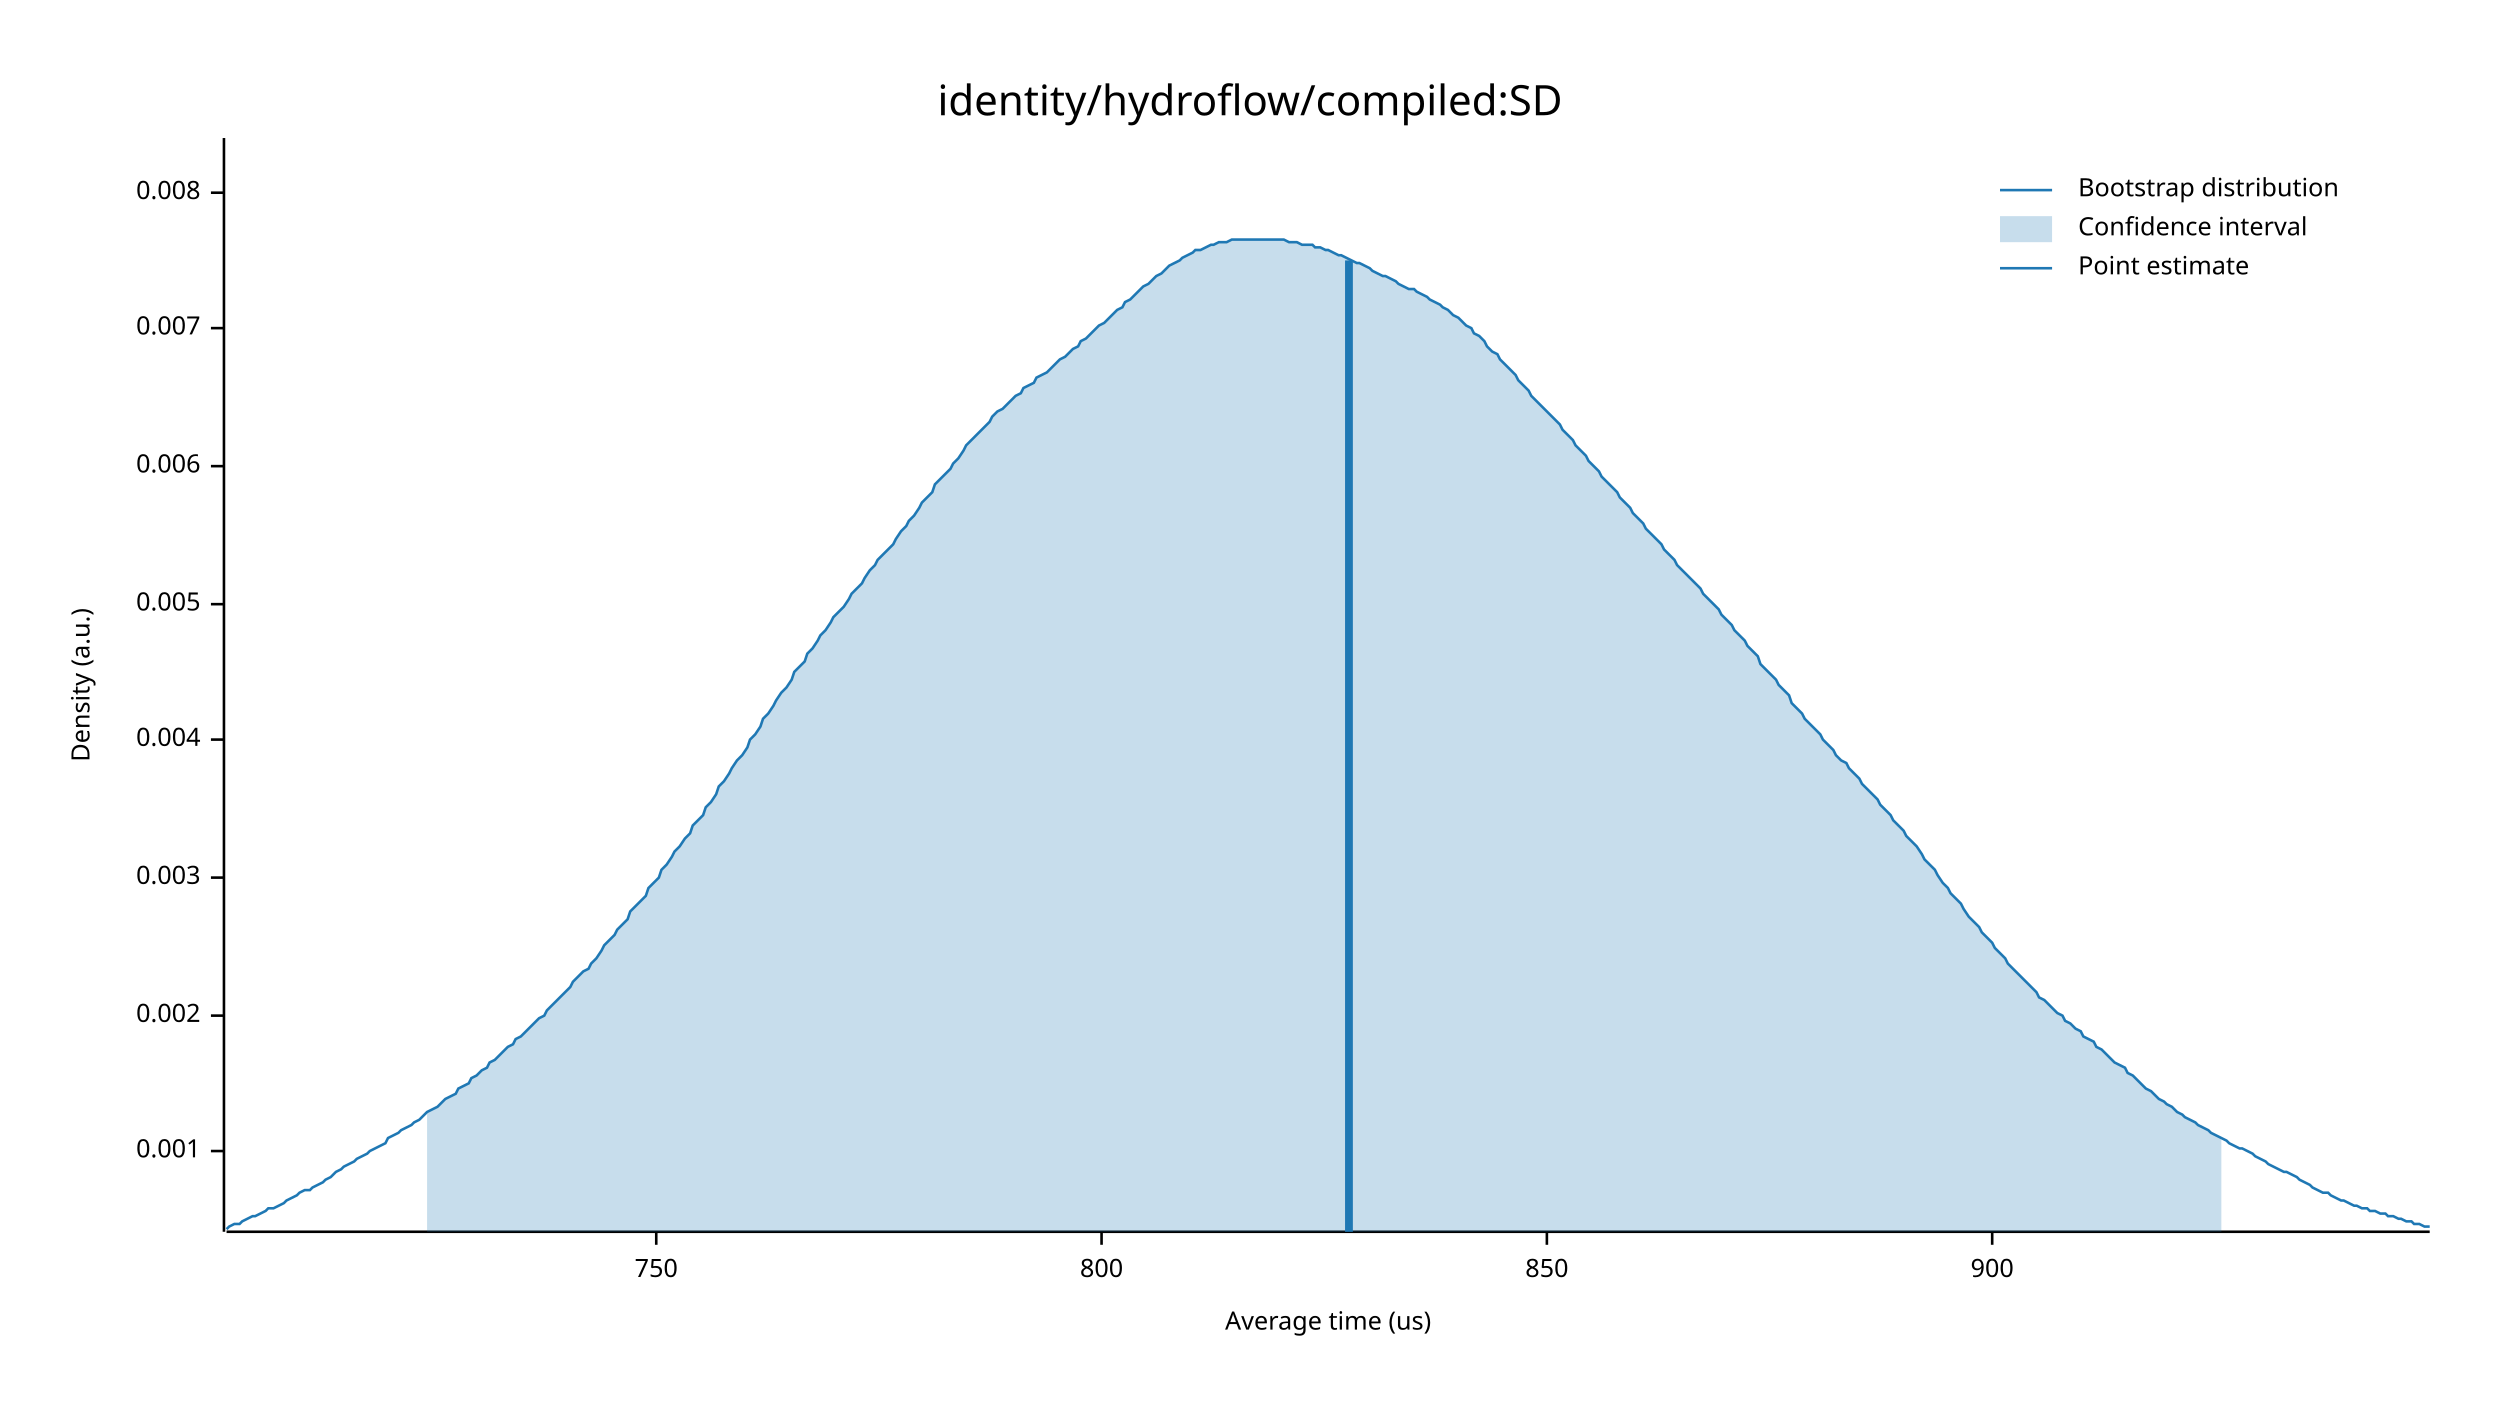
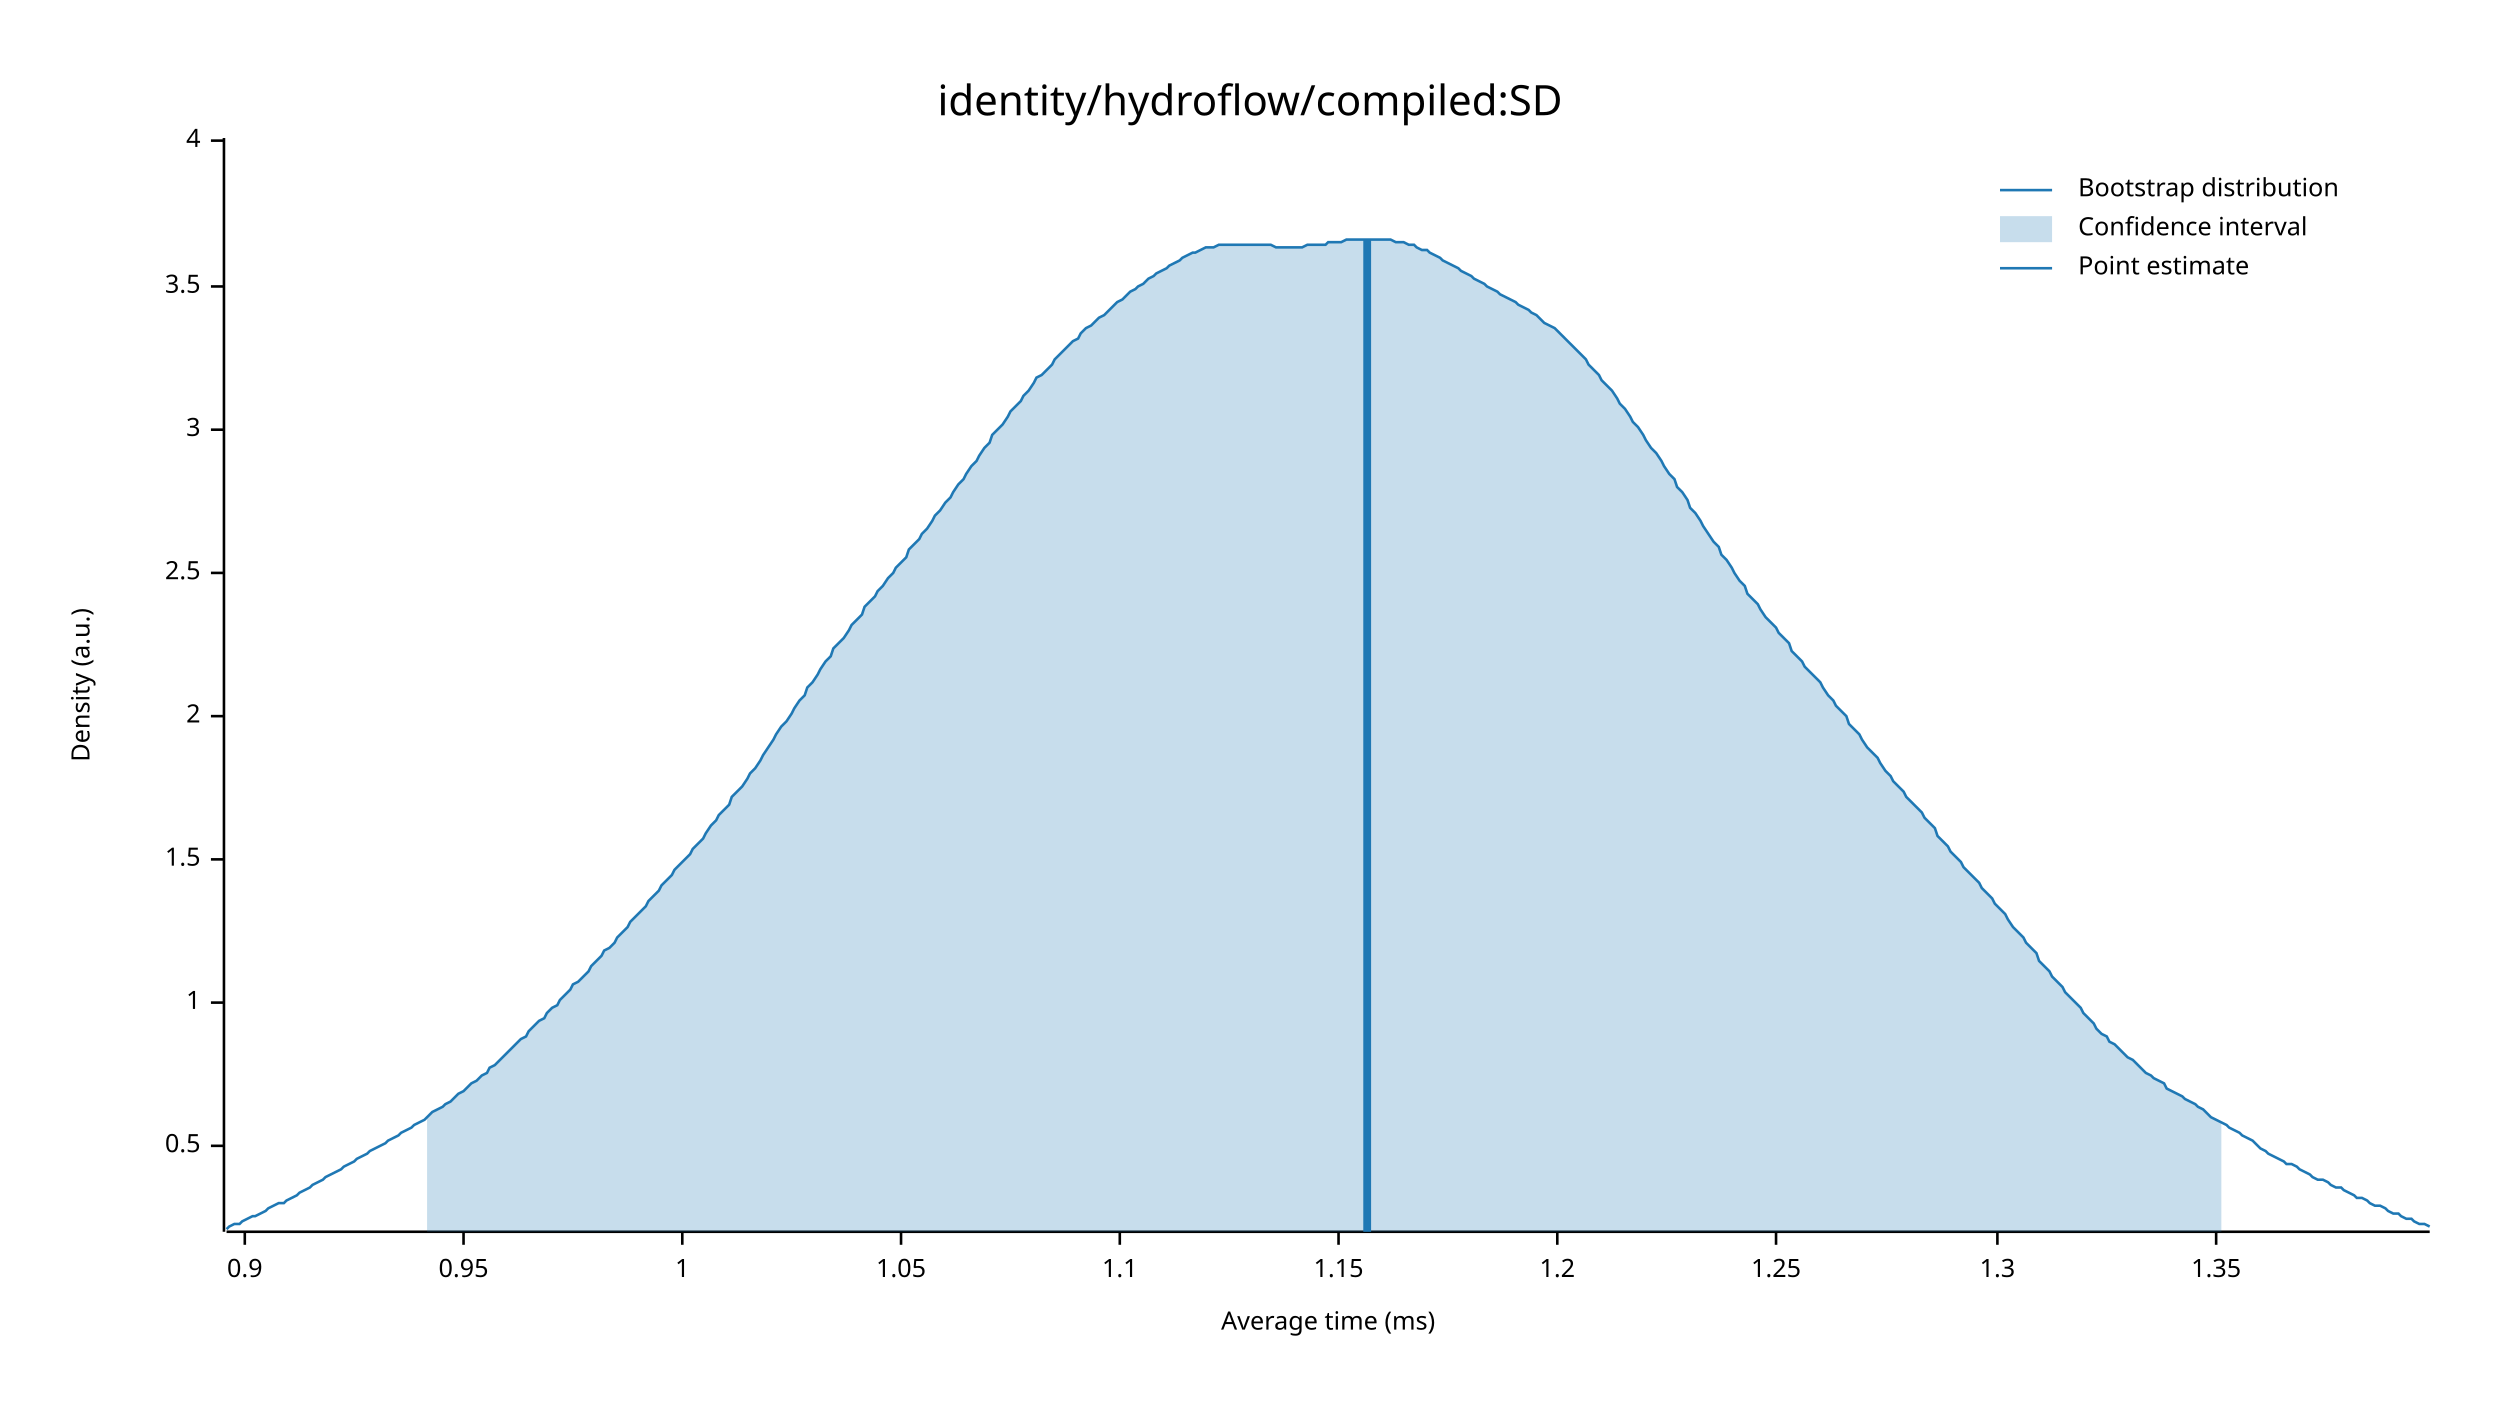
<svg xmlns="http://www.w3.org/2000/svg" width="960" height="540" viewBox="0 0 960 540">
  <text x="480" y="32" dy="0.76em" text-anchor="middle" font-family="sans-serif" font-size="16.129" opacity="1" fill="#000000">
identity/hydroflow/compiled:SD
</text>
  <text x="27" y="263" dy="0.76em" text-anchor="middle" font-family="sans-serif" font-size="9.677" opacity="1" fill="#000000" transform="rotate(270, 27, 263)">
Density (a.u.)
</text>
  <text x="510" y="513" dy="-0.5ex" text-anchor="middle" font-family="sans-serif" font-size="9.677" opacity="1" fill="#000000">
- Average time (us)
+ Average time (ms)
</text>
  <polyline fill="none" opacity="1" stroke="#000000" stroke-width="1" points="86,53 86,473 " />
-   <text x="77" y="442" dy="0.5ex" text-anchor="end" font-family="sans-serif" font-size="9.677" opacity="1" fill="#000000">
- 0.001
+   <text x="77" y="440" dy="0.5ex" text-anchor="end" font-family="sans-serif" font-size="9.677" opacity="1" fill="#000000">
+ 0.5
</text>
-   <polyline fill="none" opacity="1" stroke="#000000" stroke-width="1" points="81,442 86,442 " />
-   <text x="77" y="390" dy="0.5ex" text-anchor="end" font-family="sans-serif" font-size="9.677" opacity="1" fill="#000000">
- 0.002
+   <polyline fill="none" opacity="1" stroke="#000000" stroke-width="1" points="81,440 86,440 " />
+   <text x="77" y="385" dy="0.5ex" text-anchor="end" font-family="sans-serif" font-size="9.677" opacity="1" fill="#000000">
+ 1
</text>
-   <polyline fill="none" opacity="1" stroke="#000000" stroke-width="1" points="81,390 86,390 " />
-   <text x="77" y="337" dy="0.5ex" text-anchor="end" font-family="sans-serif" font-size="9.677" opacity="1" fill="#000000">
- 0.003
+   <polyline fill="none" opacity="1" stroke="#000000" stroke-width="1" points="81,385 86,385 " />
+   <text x="77" y="330" dy="0.5ex" text-anchor="end" font-family="sans-serif" font-size="9.677" opacity="1" fill="#000000">
+ 1.5
</text>
-   <polyline fill="none" opacity="1" stroke="#000000" stroke-width="1" points="81,337 86,337 " />
-   <text x="77" y="284" dy="0.5ex" text-anchor="end" font-family="sans-serif" font-size="9.677" opacity="1" fill="#000000">
- 0.004
+   <polyline fill="none" opacity="1" stroke="#000000" stroke-width="1" points="81,330 86,330 " />
+   <text x="77" y="275" dy="0.5ex" text-anchor="end" font-family="sans-serif" font-size="9.677" opacity="1" fill="#000000">
+ 2
</text>
-   <polyline fill="none" opacity="1" stroke="#000000" stroke-width="1" points="81,284 86,284 " />
-   <text x="77" y="232" dy="0.5ex" text-anchor="end" font-family="sans-serif" font-size="9.677" opacity="1" fill="#000000">
- 0.005
+   <polyline fill="none" opacity="1" stroke="#000000" stroke-width="1" points="81,275 86,275 " />
+   <text x="77" y="220" dy="0.5ex" text-anchor="end" font-family="sans-serif" font-size="9.677" opacity="1" fill="#000000">
+ 2.5
</text>
-   <polyline fill="none" opacity="1" stroke="#000000" stroke-width="1" points="81,232 86,232 " />
-   <text x="77" y="179" dy="0.5ex" text-anchor="end" font-family="sans-serif" font-size="9.677" opacity="1" fill="#000000">
- 0.006
+   <polyline fill="none" opacity="1" stroke="#000000" stroke-width="1" points="81,220 86,220 " />
+   <text x="77" y="165" dy="0.5ex" text-anchor="end" font-family="sans-serif" font-size="9.677" opacity="1" fill="#000000">
+ 3
</text>
-   <polyline fill="none" opacity="1" stroke="#000000" stroke-width="1" points="81,179 86,179 " />
-   <text x="77" y="126" dy="0.5ex" text-anchor="end" font-family="sans-serif" font-size="9.677" opacity="1" fill="#000000">
- 0.007
+   <polyline fill="none" opacity="1" stroke="#000000" stroke-width="1" points="81,165 86,165 " />
+   <text x="77" y="110" dy="0.5ex" text-anchor="end" font-family="sans-serif" font-size="9.677" opacity="1" fill="#000000">
+ 3.5
</text>
-   <polyline fill="none" opacity="1" stroke="#000000" stroke-width="1" points="81,126 86,126 " />
-   <text x="77" y="74" dy="0.5ex" text-anchor="end" font-family="sans-serif" font-size="9.677" opacity="1" fill="#000000">
- 0.008
+   <polyline fill="none" opacity="1" stroke="#000000" stroke-width="1" points="81,110 86,110 " />
+   <text x="77" y="54" dy="0.5ex" text-anchor="end" font-family="sans-serif" font-size="9.677" opacity="1" fill="#000000">
+ 4
</text>
-   <polyline fill="none" opacity="1" stroke="#000000" stroke-width="1" points="81,74 86,74 " />
+   <polyline fill="none" opacity="1" stroke="#000000" stroke-width="1" points="81,54 86,54 " />
  <polyline fill="none" opacity="1" stroke="#000000" stroke-width="1" points="87,473 933,473 " />
-   <text x="252" y="483" dy="0.76em" text-anchor="middle" font-family="sans-serif" font-size="9.677" opacity="1" fill="#000000">
- 750
+   <text x="94" y="483" dy="0.76em" text-anchor="middle" font-family="sans-serif" font-size="9.677" opacity="1" fill="#000000">
+ 0.9
</text>
-   <polyline fill="none" opacity="1" stroke="#000000" stroke-width="1" points="252,473 252,478 " />
-   <text x="423" y="483" dy="0.76em" text-anchor="middle" font-family="sans-serif" font-size="9.677" opacity="1" fill="#000000">
- 800
+   <polyline fill="none" opacity="1" stroke="#000000" stroke-width="1" points="94,473 94,478 " />
+   <text x="178" y="483" dy="0.76em" text-anchor="middle" font-family="sans-serif" font-size="9.677" opacity="1" fill="#000000">
+ 0.95
</text>
-   <polyline fill="none" opacity="1" stroke="#000000" stroke-width="1" points="423,473 423,478 " />
-   <text x="594" y="483" dy="0.76em" text-anchor="middle" font-family="sans-serif" font-size="9.677" opacity="1" fill="#000000">
- 850
+   <polyline fill="none" opacity="1" stroke="#000000" stroke-width="1" points="178,473 178,478 " />
+   <text x="262" y="483" dy="0.76em" text-anchor="middle" font-family="sans-serif" font-size="9.677" opacity="1" fill="#000000">
+ 1
</text>
-   <polyline fill="none" opacity="1" stroke="#000000" stroke-width="1" points="594,473 594,478 " />
-   <text x="765" y="483" dy="0.76em" text-anchor="middle" font-family="sans-serif" font-size="9.677" opacity="1" fill="#000000">
- 900
+   <polyline fill="none" opacity="1" stroke="#000000" stroke-width="1" points="262,473 262,478 " />
+   <text x="346" y="483" dy="0.76em" text-anchor="middle" font-family="sans-serif" font-size="9.677" opacity="1" fill="#000000">
+ 1.05
</text>
-   <polyline fill="none" opacity="1" stroke="#000000" stroke-width="1" points="765,473 765,478 " />
-   <polyline fill="none" opacity="1" stroke="#1F78B4" stroke-width="1" points="87,472 88,471 90,470 92,470 93,469 95,468 97,467 98,467 100,466 102,465 103,464 105,464 107,463 109,462 110,461 112,460 114,459 115,458 117,457 119,457 120,456 122,455 124,454 125,453 127,452 129,450 131,449 132,448 134,447 136,446 137,445 139,444 141,443 142,442 144,441 146,440 148,439 149,437 151,436 153,435 154,434 156,433 158,432 159,431 161,430 163,428 164,427 166,426 168,425 170,423 171,422 173,421 175,420 176,418 178,417 180,416 181,414 183,413 185,411 187,410 188,408 190,407 192,405 193,404 195,402 197,401 198,399 200,398 202,396 203,395 205,393 207,391 209,390 210,388 212,386 214,384 215,383 217,381 219,379 220,377 222,375 224,373 226,372 227,370 229,368 231,365 232,363 234,361 236,359 237,357 239,355 241,353 242,350 244,348 246,346 248,344 249,341 251,339 253,337 254,334 256,332 258,329 259,327 261,325 263,322 265,320 266,317 268,315 270,313 271,310 273,308 275,305 276,302 278,300 280,297 281,295 283,292 285,290 287,287 288,284 290,282 292,279 293,276 295,274 297,271 298,269 300,266 302,264 304,261 305,258 307,256 309,254 310,251 312,249 314,246 315,244 317,242 319,239 320,237 322,235 324,233 326,230 327,228 329,226 331,224 332,222 334,219 336,217 337,215 339,213 341,211 343,209 344,207 346,204 348,202 349,200 351,198 353,195 354,193 356,191 358,189 359,186 361,184 363,182 365,180 366,178 368,176 370,173 371,171 373,169 375,167 376,166 378,164 380,162 381,160 383,158 385,157 387,155 388,154 390,152 392,151 393,149 395,148 397,147 398,145 400,144 402,143 404,141 405,140 407,138 409,137 410,136 412,134 414,133 415,131 417,130 419,128 420,127 422,125 424,124 426,122 427,121 429,119 431,118 432,116 434,115 436,113 437,112 439,110 441,109 443,107 444,106 446,105 448,103 449,102 451,101 453,100 454,99 456,98 458,97 459,96 461,96 463,95 465,94 466,94 468,93 470,93 471,93 473,92 475,92 476,92 478,92 480,92 482,92 483,92 485,92 487,92 488,92 490,92 492,92 493,92 495,93 497,93 498,93 500,94 502,94 504,94 505,95 507,95 509,96 510,96 512,97 514,98 515,98 517,99 519,100 521,101 522,101 524,102 526,103 527,104 529,105 531,106 532,106 534,107 536,108 537,109 539,110 541,111 543,111 544,112 546,113 548,114 549,115 551,116 553,117 554,118 556,119 558,121 560,122 561,123 563,125 565,126 566,128 568,129 570,131 571,133 573,135 575,136 576,138 578,140 580,142 582,144 583,146 585,148 587,150 588,152 590,154 592,156 593,157 595,159 597,161 599,163 600,165 602,167 604,169 605,171 607,173 609,175 610,177 612,179 614,181 615,183 617,185 619,187 621,189 622,191 624,193 626,195 627,197 629,199 631,201 632,203 634,205 636,207 638,209 639,211 641,213 643,215 644,217 646,219 648,221 649,222 651,224 653,226 654,228 656,230 658,232 660,234 661,236 663,238 665,240 666,242 668,244 670,246 671,248 673,250 675,252 676,255 678,257 680,259 682,261 683,263 685,265 687,267 688,270 690,272 692,274 693,276 695,278 697,280 699,282 700,284 702,286 704,288 705,290 707,292 709,293 710,295 712,297 714,299 715,301 717,303 719,305 721,307 722,309 724,311 726,313 727,315 729,317 731,319 732,321 734,323 736,325 738,328 739,330 741,332 743,334 744,336 746,339 748,341 749,343 751,345 753,347 754,349 756,352 758,354 760,356 761,358 763,360 765,362 766,364 768,366 770,368 771,370 773,372 775,374 777,376 778,377 780,379 782,381 783,383 785,384 787,386 788,387 790,389 792,390 793,392 795,393 797,395 799,396 800,398 802,399 804,400 805,402 807,403 809,405 810,406 812,408 814,409 816,410 817,412 819,413 821,415 822,416 824,418 826,419 827,420 829,422 831,423 832,424 834,425 836,427 838,428 839,429 841,430 843,431 844,432 846,433 848,434 849,435 851,436 853,437 855,438 856,439 858,440 860,441 861,441 863,442 865,443 866,444 868,445 870,446 871,447 873,448 875,449 877,450 878,450 880,451 882,452 883,453 885,454 887,455 888,456 890,457 892,458 894,458 895,459 897,460 899,461 900,461 902,462 904,463 905,463 907,464 909,464 910,465 912,465 914,466 916,466 917,467 919,467 921,468 922,468 924,469 926,469 927,470 929,470 931,471 933,471 " />
-   <polygon opacity="0.25" fill="#1F78B4" points="164,427 166,426 168,425 170,423 171,422 173,421 175,420 176,418 178,417 180,416 181,414 183,413 185,411 187,410 188,408 190,407 192,405 193,404 195,402 197,401 198,399 200,398 202,396 203,395 205,393 207,391 209,390 210,388 212,386 214,384 215,383 217,381 219,379 220,377 222,375 224,373 226,372 227,370 229,368 231,365 232,363 234,361 236,359 237,357 239,355 241,353 242,350 244,348 246,346 248,344 249,341 251,339 253,337 254,334 256,332 258,329 259,327 261,325 263,322 265,320 266,317 268,315 270,313 271,310 273,308 275,305 276,302 278,300 280,297 281,295 283,292 285,290 287,287 288,284 290,282 292,279 293,276 295,274 297,271 298,269 300,266 302,264 304,261 305,258 307,256 309,254 310,251 312,249 314,246 315,244 317,242 319,239 320,237 322,235 324,233 326,230 327,228 329,226 331,224 332,222 334,219 336,217 337,215 339,213 341,211 343,209 344,207 346,204 348,202 349,200 351,198 353,195 354,193 356,191 358,189 359,186 361,184 363,182 365,180 366,178 368,176 370,173 371,171 373,169 375,167 376,166 378,164 380,162 381,160 383,158 385,157 387,155 388,154 390,152 392,151 393,149 395,148 397,147 398,145 400,144 402,143 404,141 405,140 407,138 409,137 410,136 412,134 414,133 415,131 417,130 419,128 420,127 422,125 424,124 426,122 427,121 429,119 431,118 432,116 434,115 436,113 437,112 439,110 441,109 443,107 444,106 446,105 448,103 449,102 451,101 453,100 454,99 456,98 458,97 459,96 461,96 463,95 465,94 466,94 468,93 470,93 471,93 473,92 475,92 476,92 478,92 480,92 482,92 483,92 485,92 487,92 488,92 490,92 492,92 493,92 495,93 497,93 498,93 500,94 502,94 504,94 505,95 507,95 509,96 510,96 512,97 514,98 515,98 517,99 519,100 521,101 522,101 524,102 526,103 527,104 529,105 531,106 532,106 534,107 536,108 537,109 539,110 541,111 543,111 544,112 546,113 548,114 549,115 551,116 553,117 554,118 556,119 558,121 560,122 561,123 563,125 565,126 566,128 568,129 570,131 571,133 573,135 575,136 576,138 578,140 580,142 582,144 583,146 585,148 587,150 588,152 590,154 592,156 593,157 595,159 597,161 599,163 600,165 602,167 604,169 605,171 607,173 609,175 610,177 612,179 614,181 615,183 617,185 619,187 621,189 622,191 624,193 626,195 627,197 629,199 631,201 632,203 634,205 636,207 638,209 639,211 641,213 643,215 644,217 646,219 648,221 649,222 651,224 653,226 654,228 656,230 658,232 660,234 661,236 663,238 665,240 666,242 668,244 670,246 671,248 673,250 675,252 676,255 678,257 680,259 682,261 683,263 685,265 687,267 688,270 690,272 692,274 693,276 695,278 697,280 699,282 700,284 702,286 704,288 705,290 707,292 709,293 710,295 712,297 714,299 715,301 717,303 719,305 721,307 722,309 724,311 726,313 727,315 729,317 731,319 732,321 734,323 736,325 738,328 739,330 741,332 743,334 744,336 746,339 748,341 749,343 751,345 753,347 754,349 756,352 758,354 760,356 761,358 763,360 765,362 766,364 768,366 770,368 771,370 773,372 775,374 777,376 778,377 780,379 782,381 783,383 785,384 787,386 788,387 790,389 792,390 793,392 795,393 797,395 799,396 800,398 802,399 804,400 805,402 807,403 809,405 810,406 812,408 814,409 816,410 817,412 819,413 821,415 822,416 824,418 826,419 827,420 829,422 831,423 832,424 834,425 836,427 838,428 839,429 841,430 843,431 844,432 846,433 848,434 849,435 851,436 853,437 853,473 164,473 " />
-   <polyline fill="none" opacity="1" stroke="#1F78B4" stroke-width="3" points="518,473 518,100 " />
+   <polyline fill="none" opacity="1" stroke="#000000" stroke-width="1" points="346,473 346,478 " />
+   <text x="430" y="483" dy="0.76em" text-anchor="middle" font-family="sans-serif" font-size="9.677" opacity="1" fill="#000000">
+ 1.1
+ </text>
+   <polyline fill="none" opacity="1" stroke="#000000" stroke-width="1" points="430,473 430,478 " />
+   <text x="514" y="483" dy="0.76em" text-anchor="middle" font-family="sans-serif" font-size="9.677" opacity="1" fill="#000000">
+ 1.15
+ </text>
+   <polyline fill="none" opacity="1" stroke="#000000" stroke-width="1" points="514,473 514,478 " />
+   <text x="598" y="483" dy="0.76em" text-anchor="middle" font-family="sans-serif" font-size="9.677" opacity="1" fill="#000000">
+ 1.2
+ </text>
+   <polyline fill="none" opacity="1" stroke="#000000" stroke-width="1" points="598,473 598,478 " />
+   <text x="682" y="483" dy="0.76em" text-anchor="middle" font-family="sans-serif" font-size="9.677" opacity="1" fill="#000000">
+ 1.25
+ </text>
+   <polyline fill="none" opacity="1" stroke="#000000" stroke-width="1" points="682,473 682,478 " />
+   <text x="767" y="483" dy="0.76em" text-anchor="middle" font-family="sans-serif" font-size="9.677" opacity="1" fill="#000000">
+ 1.3
+ </text>
+   <polyline fill="none" opacity="1" stroke="#000000" stroke-width="1" points="767,473 767,478 " />
+   <text x="851" y="483" dy="0.76em" text-anchor="middle" font-family="sans-serif" font-size="9.677" opacity="1" fill="#000000">
+ 1.35
+ </text>
+   <polyline fill="none" opacity="1" stroke="#000000" stroke-width="1" points="851,473 851,478 " />
+   <polyline fill="none" opacity="1" stroke="#1F78B4" stroke-width="1" points="87,472 88,471 90,470 92,470 93,469 95,468 97,467 98,467 100,466 102,465 103,464 105,463 107,462 109,462 110,461 112,460 114,459 115,458 117,457 119,456 120,455 122,454 124,453 125,452 127,451 129,450 131,449 132,448 134,447 136,446 137,445 139,444 141,443 142,442 144,441 146,440 148,439 149,438 151,437 153,436 154,435 156,434 158,433 159,432 161,431 163,430 164,429 166,427 168,426 170,425 171,424 173,423 175,421 176,420 178,419 180,417 181,416 183,415 185,413 187,412 188,410 190,409 192,407 193,406 195,404 197,402 198,401 200,399 202,398 203,396 205,394 207,392 209,391 210,389 212,387 214,386 215,384 217,382 219,380 220,378 222,377 224,375 226,373 227,371 229,369 231,367 232,365 234,364 236,362 237,360 239,358 241,356 242,354 244,352 246,350 248,348 249,346 251,344 253,342 254,340 256,338 258,336 259,334 261,332 263,330 265,328 266,326 268,324 270,322 271,320 273,317 275,315 276,313 278,311 280,309 281,306 283,304 285,302 287,299 288,297 290,295 292,292 293,290 295,287 297,284 298,282 300,279 302,277 304,274 305,272 307,269 309,267 310,264 312,262 314,259 315,257 317,254 319,252 320,249 322,247 324,245 326,242 327,240 329,238 331,236 332,233 334,231 336,229 337,227 339,225 341,222 343,220 344,218 346,216 348,214 349,211 351,209 353,207 354,205 356,203 358,200 359,198 361,196 363,193 365,191 366,189 368,186 370,184 371,182 373,179 375,177 376,175 378,172 380,170 381,167 383,165 385,163 387,160 388,158 390,156 392,154 393,152 395,150 397,147 398,145 400,144 402,142 404,140 405,138 407,136 409,134 410,133 412,131 414,130 415,128 417,126 419,125 420,124 422,122 424,121 426,119 427,118 429,116 431,115 432,114 434,112 436,111 437,110 439,109 441,107 443,106 444,105 446,104 448,103 449,102 451,101 453,100 454,99 456,98 458,97 459,97 461,96 463,95 465,95 466,95 468,94 470,94 471,94 473,94 475,94 476,94 478,94 480,94 482,94 483,94 485,94 487,94 488,94 490,95 492,95 493,95 495,95 497,95 498,95 500,95 502,94 504,94 505,94 507,94 509,94 510,93 512,93 514,93 515,93 517,92 519,92 521,92 522,92 524,92 526,92 527,92 529,92 531,92 532,92 534,92 536,93 537,93 539,93 541,94 543,94 544,95 546,96 548,96 549,97 551,98 553,99 554,100 556,101 558,102 560,103 561,104 563,105 565,106 566,107 568,108 570,109 571,110 573,111 575,112 576,113 578,114 580,115 582,116 583,117 585,118 587,119 588,120 590,121 592,123 593,124 595,125 597,126 599,128 600,129 602,131 604,133 605,134 607,136 609,138 610,140 612,142 614,144 615,146 617,148 619,150 621,153 622,155 624,157 626,160 627,162 629,164 631,167 632,169 634,172 636,174 638,177 639,179 641,182 643,184 644,187 646,189 648,192 649,195 651,197 653,200 654,202 656,205 658,208 660,210 661,213 663,215 665,218 666,220 668,223 670,225 671,228 673,230 675,232 676,234 678,237 680,239 682,241 683,243 685,245 687,247 688,250 690,252 692,254 693,256 695,258 697,260 699,262 700,264 702,267 704,269 705,271 707,273 709,275 710,278 712,280 714,282 715,284 717,287 719,289 721,291 722,293 724,296 726,298 727,300 729,302 731,304 732,306 734,308 736,310 738,312 739,314 741,316 743,318 744,321 746,323 748,325 749,327 751,329 753,331 754,333 756,335 758,337 760,339 761,341 763,343 765,345 766,347 768,349 770,351 771,353 773,356 775,358 777,360 778,362 780,364 782,366 783,369 785,371 787,373 788,375 790,377 792,379 793,381 795,383 797,385 799,387 800,389 802,391 804,393 805,395 807,397 809,398 810,400 812,401 814,403 816,405 817,406 819,407 821,409 822,410 824,412 826,413 827,414 829,415 831,416 832,418 834,419 836,420 838,421 839,422 841,423 843,424 844,425 846,426 848,428 849,429 851,430 853,431 855,432 856,433 858,434 860,435 861,436 863,437 865,438 866,439 868,441 870,442 871,443 873,444 875,445 877,446 878,447 880,447 882,448 883,449 885,450 887,451 888,452 890,453 892,453 894,454 895,455 897,456 899,456 900,457 902,458 904,459 905,460 907,460 909,461 910,462 912,463 914,463 916,464 917,465 919,466 921,466 922,467 924,468 926,468 927,469 929,470 931,470 933,471 " />
+   <polygon opacity="0.25" fill="#1F78B4" points="164,429 166,427 168,426 170,425 171,424 173,423 175,421 176,420 178,419 180,417 181,416 183,415 185,413 187,412 188,410 190,409 192,407 193,406 195,404 197,402 198,401 200,399 202,398 203,396 205,394 207,392 209,391 210,389 212,387 214,386 215,384 217,382 219,380 220,378 222,377 224,375 226,373 227,371 229,369 231,367 232,365 234,364 236,362 237,360 239,358 241,356 242,354 244,352 246,350 248,348 249,346 251,344 253,342 254,340 256,338 258,336 259,334 261,332 263,330 265,328 266,326 268,324 270,322 271,320 273,317 275,315 276,313 278,311 280,309 281,306 283,304 285,302 287,299 288,297 290,295 292,292 293,290 295,287 297,284 298,282 300,279 302,277 304,274 305,272 307,269 309,267 310,264 312,262 314,259 315,257 317,254 319,252 320,249 322,247 324,245 326,242 327,240 329,238 331,236 332,233 334,231 336,229 337,227 339,225 341,222 343,220 344,218 346,216 348,214 349,211 351,209 353,207 354,205 356,203 358,200 359,198 361,196 363,193 365,191 366,189 368,186 370,184 371,182 373,179 375,177 376,175 378,172 380,170 381,167 383,165 385,163 387,160 388,158 390,156 392,154 393,152 395,150 397,147 398,145 400,144 402,142 404,140 405,138 407,136 409,134 410,133 412,131 414,130 415,128 417,126 419,125 420,124 422,122 424,121 426,119 427,118 429,116 431,115 432,114 434,112 436,111 437,110 439,109 441,107 443,106 444,105 446,104 448,103 449,102 451,101 453,100 454,99 456,98 458,97 459,97 461,96 463,95 465,95 466,95 468,94 470,94 471,94 473,94 475,94 476,94 478,94 480,94 482,94 483,94 485,94 487,94 488,94 490,95 492,95 493,95 495,95 497,95 498,95 500,95 502,94 504,94 505,94 507,94 509,94 510,93 512,93 514,93 515,93 517,92 519,92 521,92 522,92 524,92 526,92 527,92 529,92 531,92 532,92 534,92 536,93 537,93 539,93 541,94 543,94 544,95 546,96 548,96 549,97 551,98 553,99 554,100 556,101 558,102 560,103 561,104 563,105 565,106 566,107 568,108 570,109 571,110 573,111 575,112 576,113 578,114 580,115 582,116 583,117 585,118 587,119 588,120 590,121 592,123 593,124 595,125 597,126 599,128 600,129 602,131 604,133 605,134 607,136 609,138 610,140 612,142 614,144 615,146 617,148 619,150 621,153 622,155 624,157 626,160 627,162 629,164 631,167 632,169 634,172 636,174 638,177 639,179 641,182 643,184 644,187 646,189 648,192 649,195 651,197 653,200 654,202 656,205 658,208 660,210 661,213 663,215 665,218 666,220 668,223 670,225 671,228 673,230 675,232 676,234 678,237 680,239 682,241 683,243 685,245 687,247 688,250 690,252 692,254 693,256 695,258 697,260 699,262 700,264 702,267 704,269 705,271 707,273 709,275 710,278 712,280 714,282 715,284 717,287 719,289 721,291 722,293 724,296 726,298 727,300 729,302 731,304 732,306 734,308 736,310 738,312 739,314 741,316 743,318 744,321 746,323 748,325 749,327 751,329 753,331 754,333 756,335 758,337 760,339 761,341 763,343 765,345 766,347 768,349 770,351 771,353 773,356 775,358 777,360 778,362 780,364 782,366 783,369 785,371 787,373 788,375 790,377 792,379 793,381 795,383 797,385 799,387 800,389 802,391 804,393 805,395 807,397 809,398 810,400 812,401 814,403 816,405 817,406 819,407 821,409 822,410 824,412 826,413 827,414 829,415 831,416 832,418 834,419 836,420 838,421 839,422 841,423 843,424 844,425 846,426 848,428 849,429 851,430 853,431 853,473 164,473 " />
+   <polyline fill="none" opacity="1" stroke="#1F78B4" stroke-width="3" points="525,473 525,92 " />
  <text x="798" y="68" dy="0.76em" text-anchor="start" font-family="sans-serif" font-size="9.677" opacity="1" fill="#000000">
Bootstrap distribution
</text>
  <text x="798" y="83" dy="0.76em" text-anchor="start" font-family="sans-serif" font-size="9.677" opacity="1" fill="#000000">
Confidence interval
</text>
  <text x="798" y="98" dy="0.76em" text-anchor="start" font-family="sans-serif" font-size="9.677" opacity="1" fill="#000000">
Point estimate
</text>
  <polyline fill="none" opacity="1" stroke="#1F78B4" stroke-width="1" points="768,73 788,73 " />
  <rect x="768" y="83" width="20" height="10" opacity="0.25" fill="#1F78B4" stroke="none" />
  <polyline fill="none" opacity="1" stroke="#1F78B4" stroke-width="1" points="768,103 788,103 " />
</svg>
